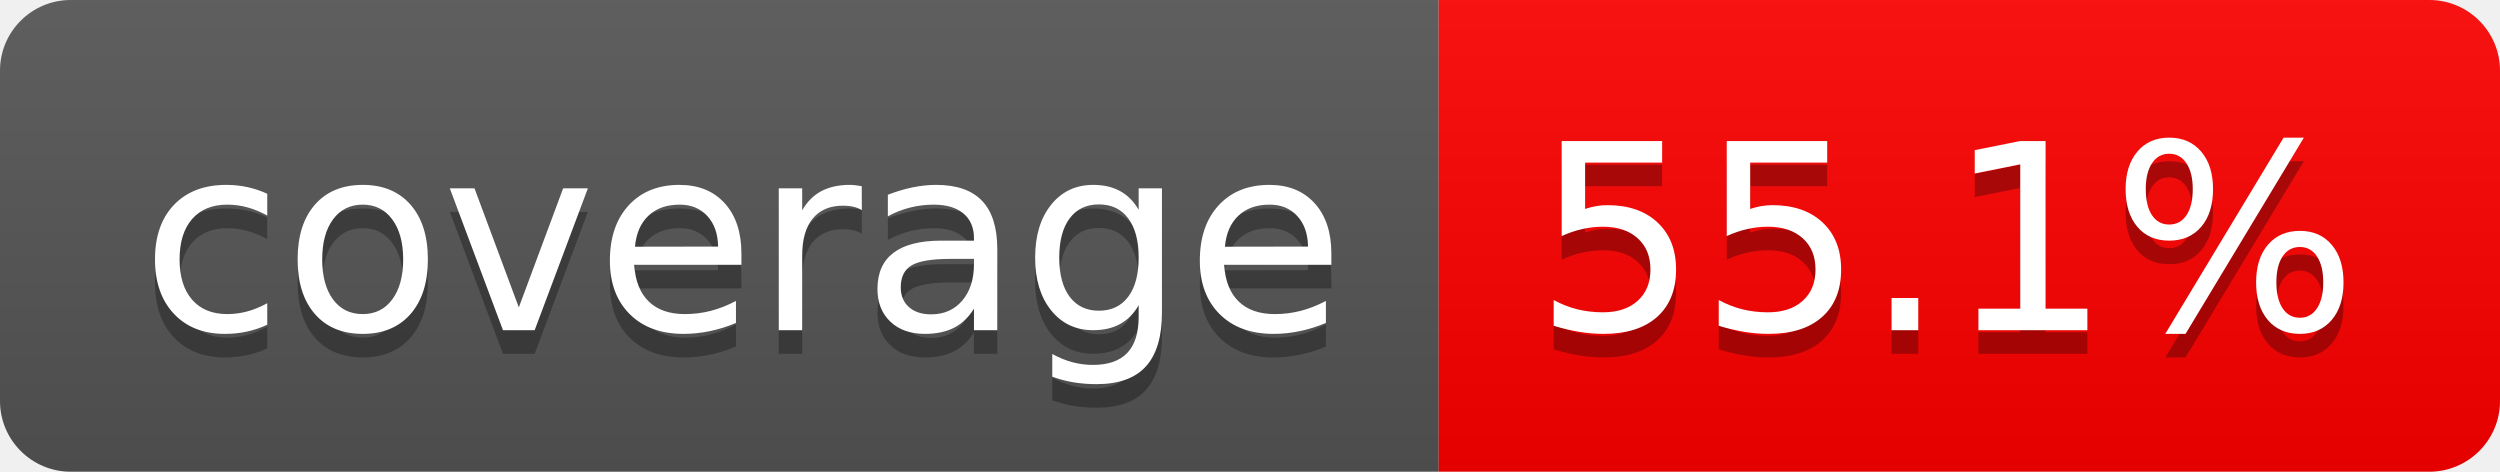
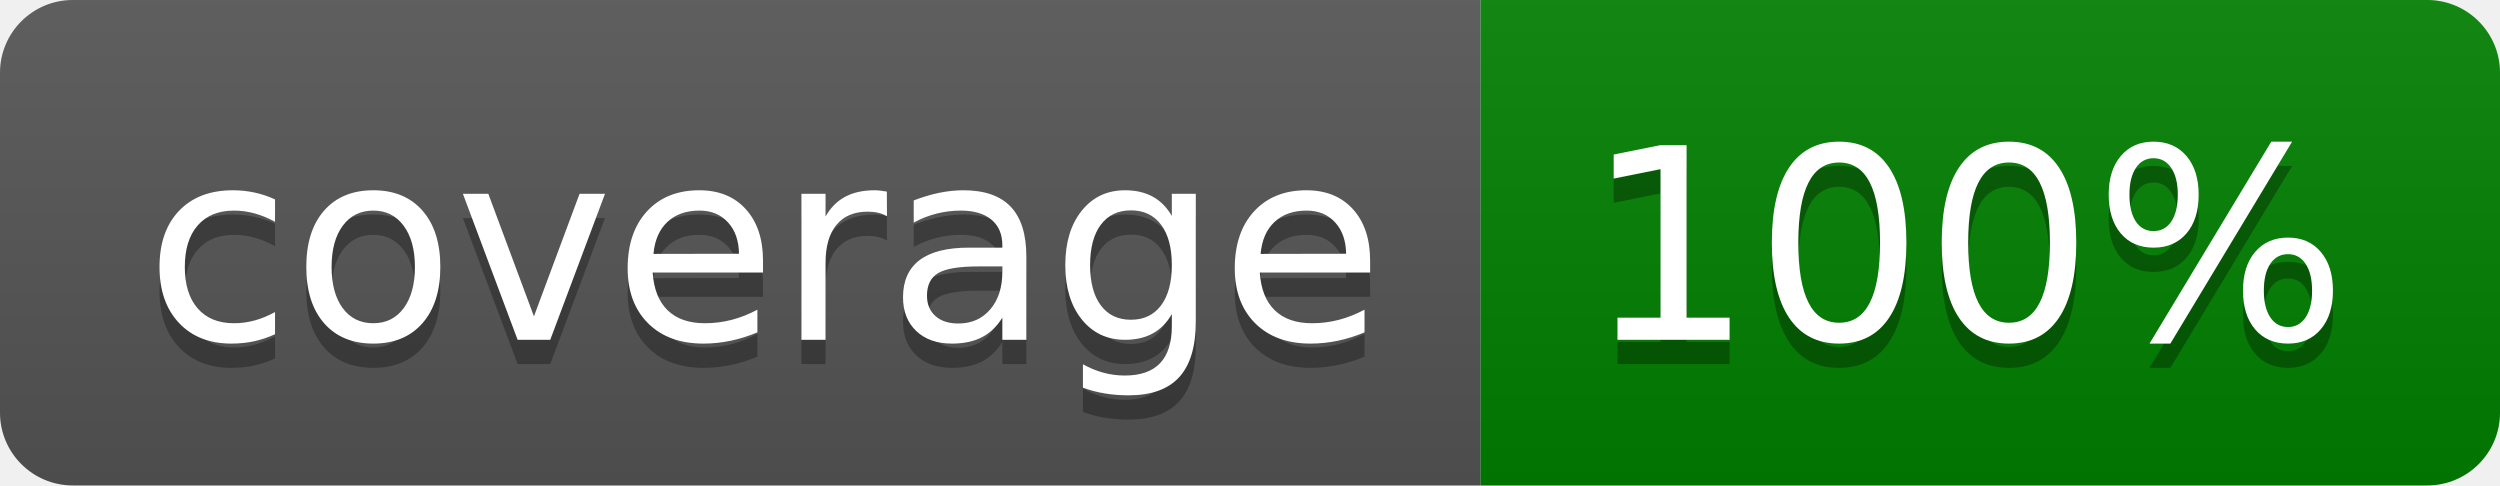
- <svg xmlns="http://www.w3.org/2000/svg" width="106" height="20" role="img" aria-label="coverage: 55.1%">
+ <svg xmlns="http://www.w3.org/2000/svg" width="103" height="20" role="img" aria-label="coverage: 100%">
  <linearGradient id="s" x2="0" y2="100%">
    <stop offset="0" stop-color="#bbb" stop-opacity=".1" />
    <stop offset="1" stop-opacity=".1" />
  </linearGradient>
  <clipPath id="r">
-     <rect width="106" height="20" rx="3" fill="#fff" />
+     <rect width="103" height="20" rx="3" fill="#fff" />
  </clipPath>
  <g clip-path="url(#r)">
    <rect width="61" height="20" fill="#555" />
-     <rect x="61" width="45" height="20" fill="red" />
-     <rect width="106" height="20" fill="url(#s)" />
+     <rect x="61" width="42" height="20" fill="green" />
+     <rect width="103" height="20" fill="url(#s)" />
  </g>
  <g fill="#fff" text-anchor="middle" font-family="Verdana,Geneva,DejaVu Sans,sans-serif" text-rendering="geometricPrecision" font-size="110">
    <text aria-hidden="true" x="315" y="150" fill="#010101" fill-opacity=".3" transform="scale(.1)" textLength="510">coverage</text>
    <text x="315" y="140" transform="scale(.1)" fill="#fff" textLength="510">coverage</text>
-     <text aria-hidden="true" x="825" y="150" fill="#010101" fill-opacity=".3" transform="scale(.1)" textLength="350">55.1%</text>
-     <text x="825" y="140" transform="scale(.1)" fill="#fff" textLength="350">55.1%</text>
+     <text aria-hidden="true" x="810" y="150" fill="#010101" fill-opacity=".3" transform="scale(.1)" textLength="315">100%</text>
+     <text x="810" y="140" transform="scale(.1)" fill="#fff" textLength="315">100%</text>
  </g>
</svg>
